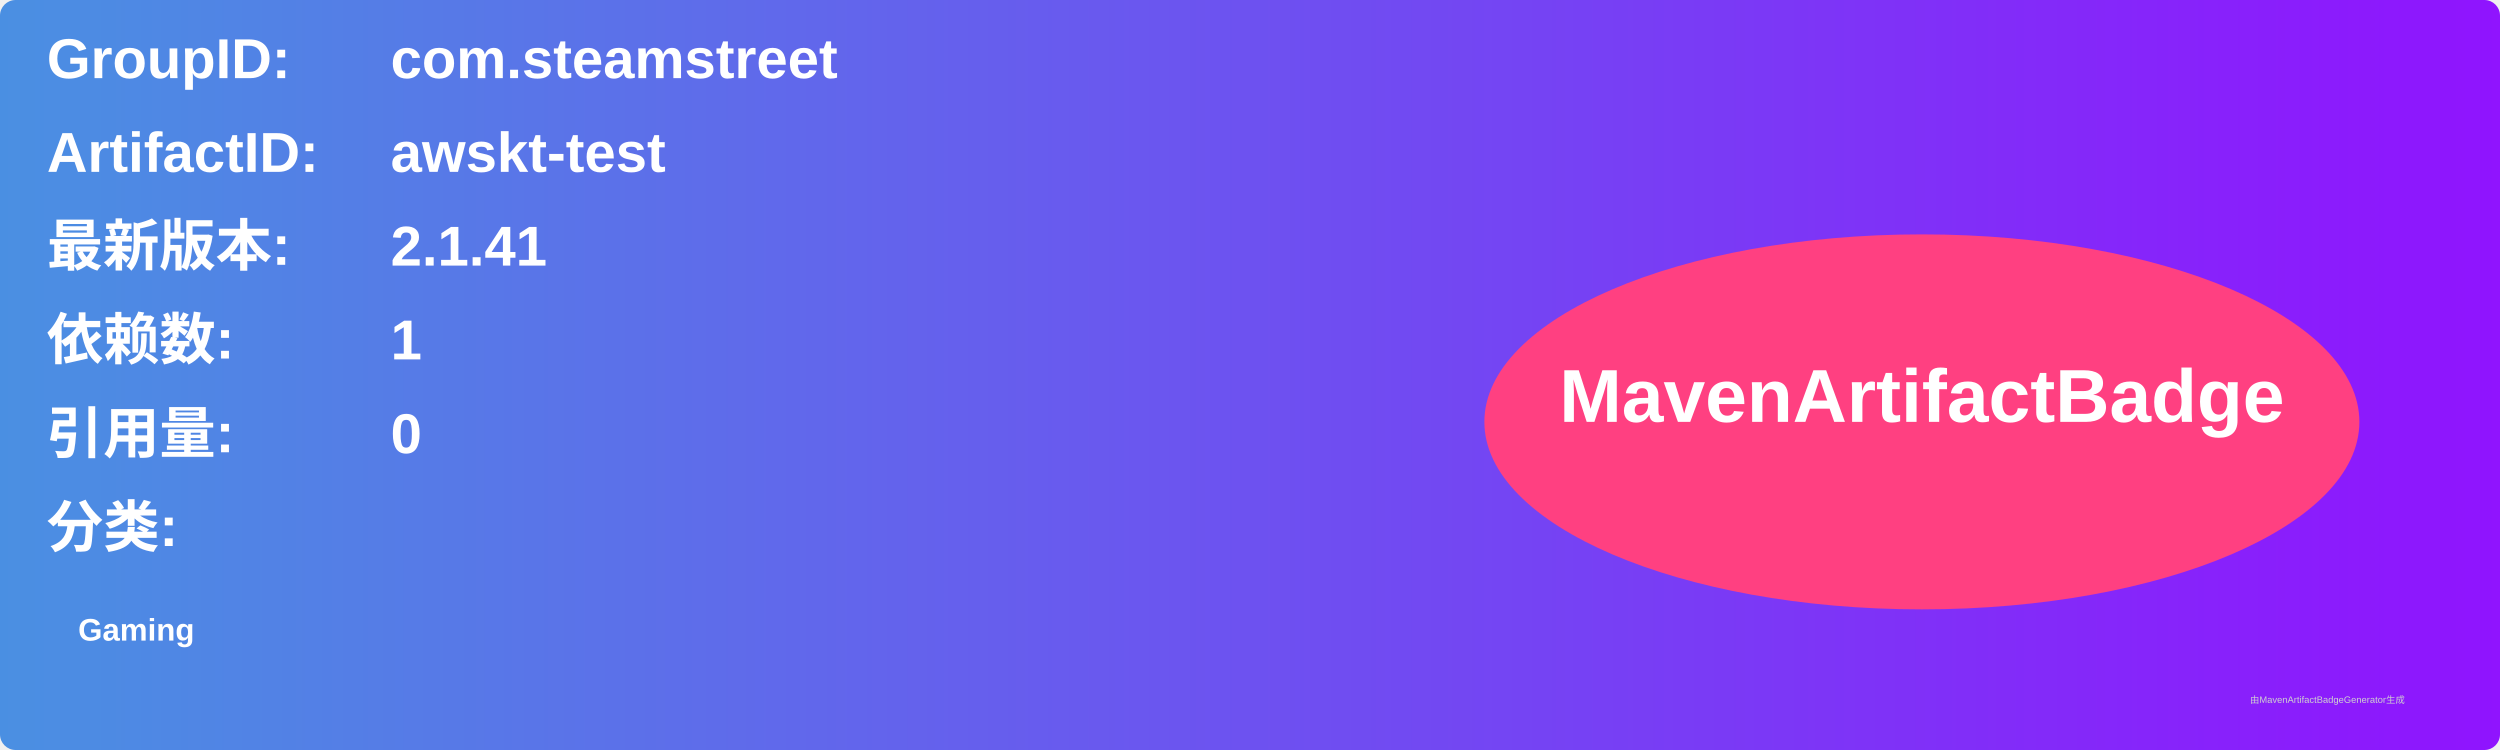
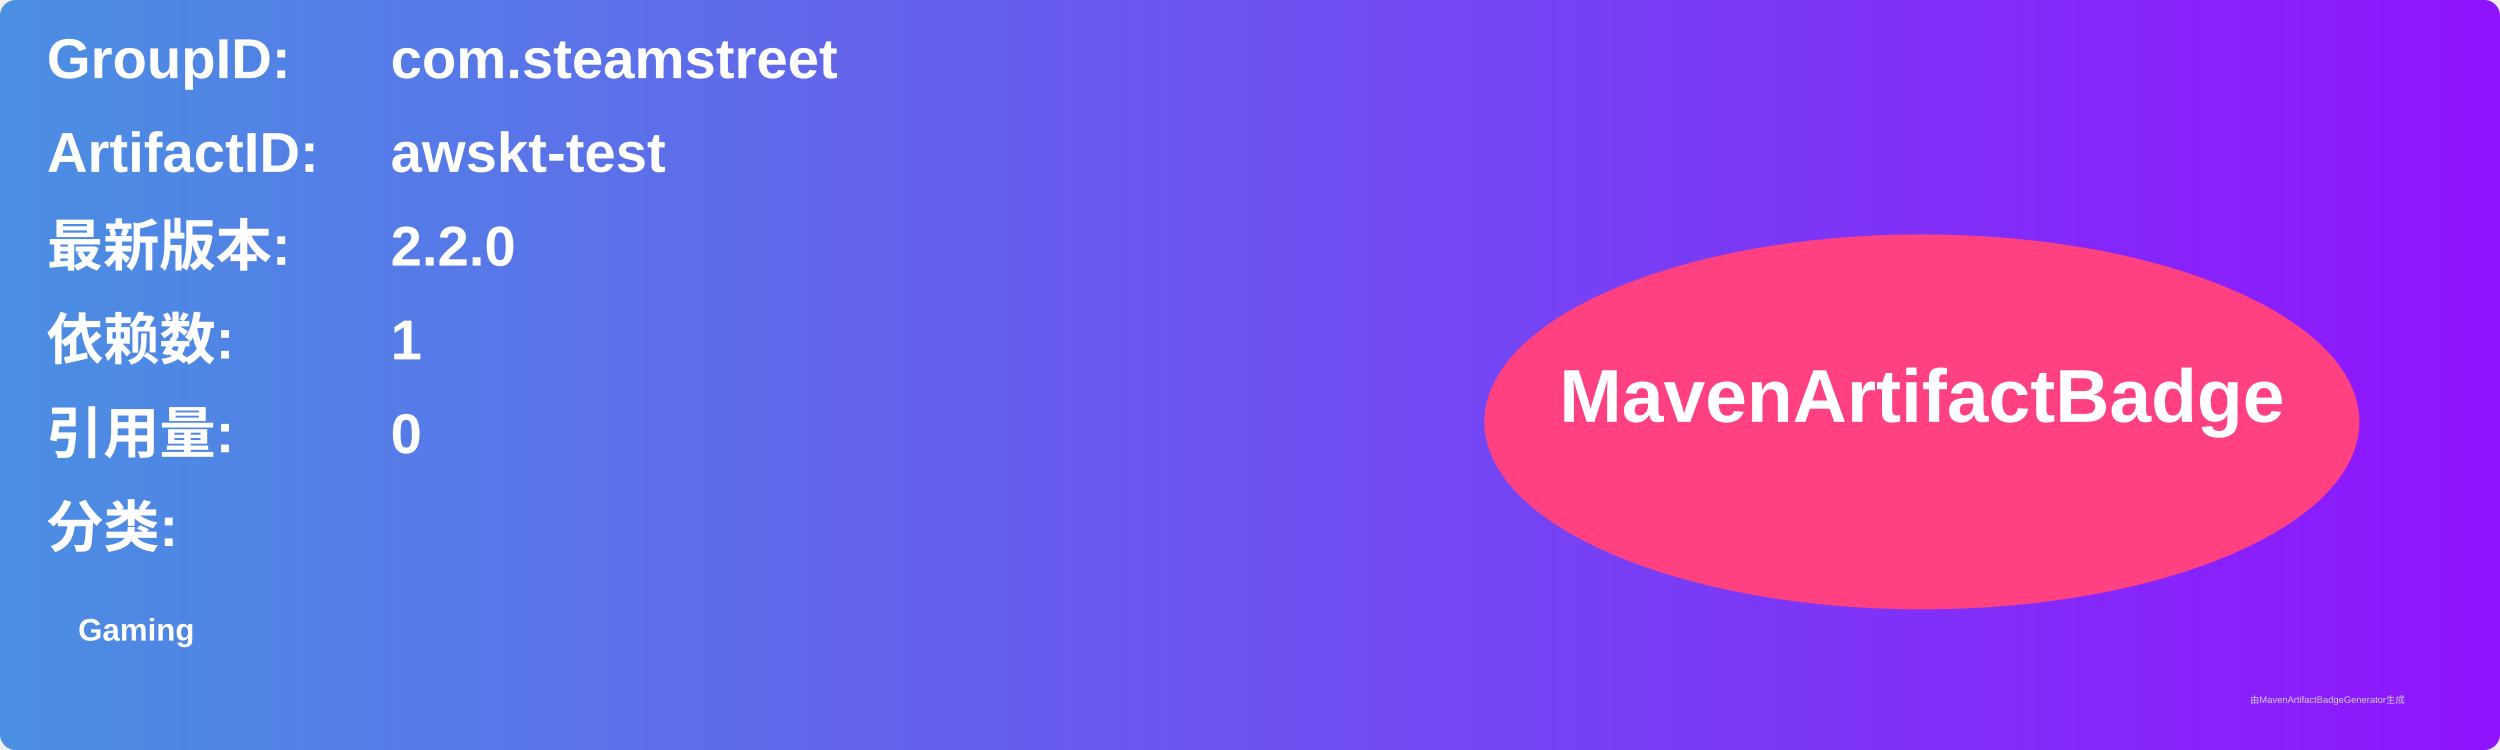
<svg xmlns="http://www.w3.org/2000/svg" width="800" height="240" viewBox="0 0 800 240">
  <linearGradient id="grad" x1="0%" y1="0%" x2="100%" y2="0%">
    <stop offset="0%" stop-color="#4a90e2" />
    <stop offset="100%" stop-color="#9013fe" />
  </linearGradient>
  <rect width="100%" height="100%" rx="5" ry="5" fill="url(#grad)" />
  <g transform="translate(15, 15)">
    <text x="0" y="10" font-family="Arial" font-size="18" fill="white" font-weight="bold" width="260">GroupID:</text>
    <text x="110" y="10" font-family="Arial" font-size="18" fill="white" font-weight="bold" width="460">com.steamstreet</text>
    <text x="0" y="40" font-family="Arial" font-size="18" fill="white" font-weight="bold" width="260">ArtifactID:</text>
    <text x="110" y="40" font-family="Arial" font-size="18" fill="white" font-weight="bold" width="460">awskt-test</text>
    <text x="0" y="70" font-family="Arial" font-size="18" fill="white" font-weight="bold">最新版本:</text>
    <text x="110" y="70" font-family="Arial" font-size="18" fill="white" font-weight="bold">
-       <tspan font-weight="bold">2.1.41</tspan>
+       <tspan font-weight="bold">2.2.0</tspan>
    </text>
    <text x="0" y="100" font-family="Arial" font-size="18" fill="white" font-weight="bold">依赖数: </text>
    <text x="110" y="100" font-family="Arial" font-size="18" fill="white">
      <tspan font-weight="bold">1</tspan>
    </text>
    <text x="0" y="130" font-family="Arial" font-size="18" fill="white" font-weight="bold">引用量: </text>
    <text x="110" y="130" font-family="Arial" font-size="18" fill="white">
      <tspan font-weight="bold">0</tspan>
    </text>
    <text x="0" y="160" font-family="Arial" font-size="18" fill="white" font-weight="bold">分类:</text>
    <text x="10" y="190" font-family="Arial" font-size="10" fill="white">
      <tspan font-weight="bold">Gaming</tspan>
    </text>
    <ellipse cx="600" cy="120" rx="140" ry="60" fill="#ff4081" />
    <text x="600" y="120" text-anchor="middle" font-family="Arial" font-size="24" fill="white" font-weight="bold">MavenArtifactBadge</text>
  </g>
  <text x="720" y="225" font-family="Arial" font-size="3" fill="#d0d0d0">由MavenArtifactBadgeGenerator生成</text>
</svg>
